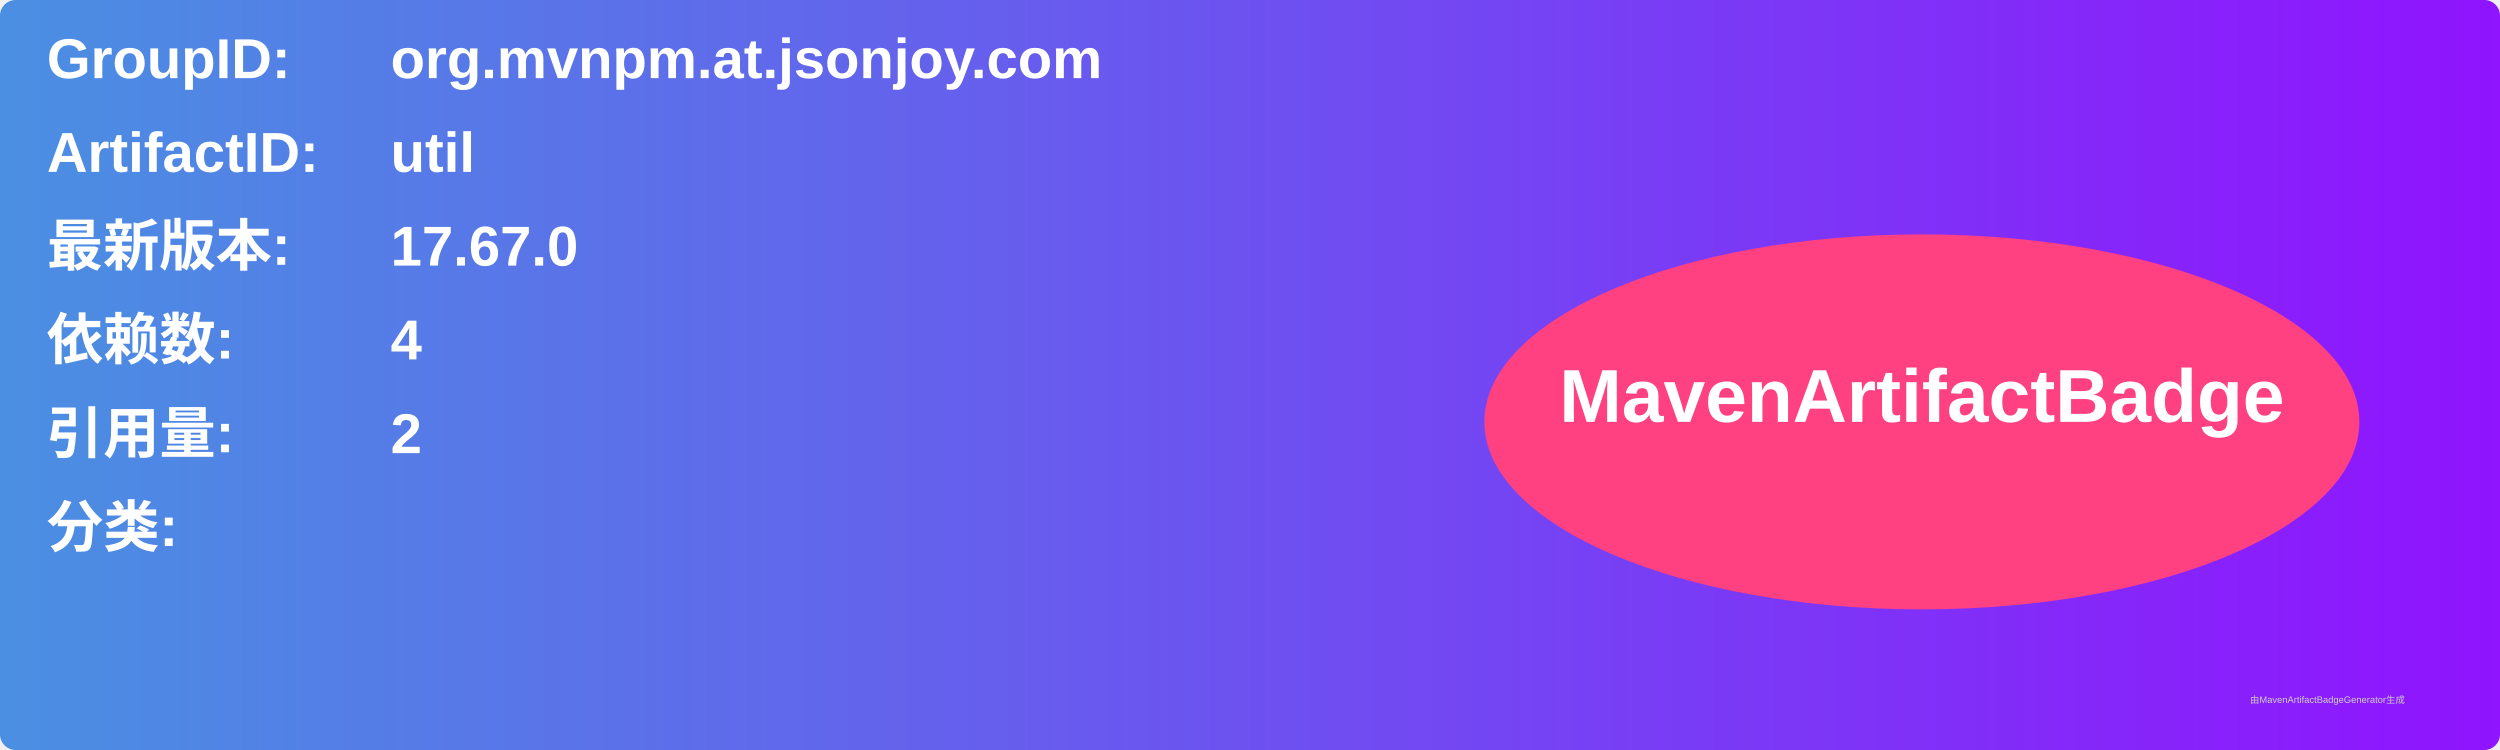
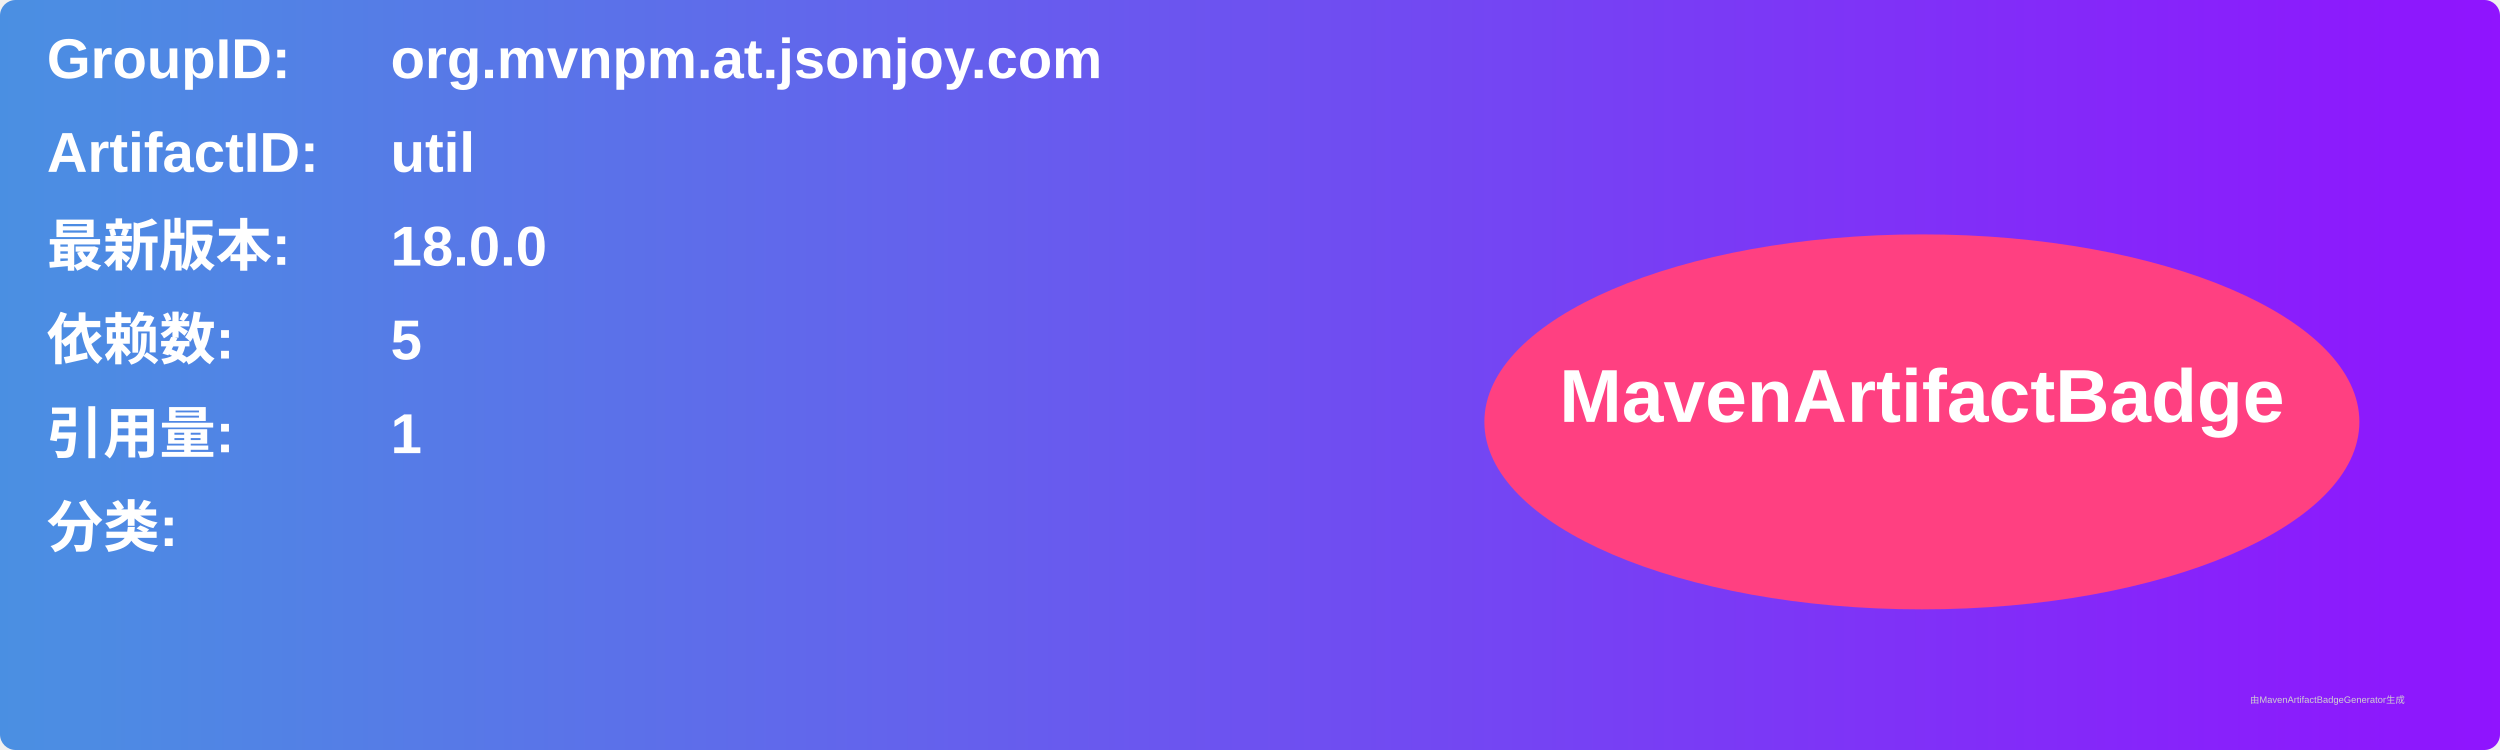
<svg xmlns="http://www.w3.org/2000/svg" width="800" height="240" viewBox="0 0 800 240">
  <linearGradient id="grad" x1="0%" y1="0%" x2="100%" y2="0%">
    <stop offset="0%" stop-color="#4a90e2" />
    <stop offset="100%" stop-color="#9013fe" />
  </linearGradient>
  <rect width="100%" height="100%" rx="5" ry="5" fill="url(#grad)" />
  <g transform="translate(15, 15)">
    <text x="0" y="10" font-family="Arial" font-size="18" fill="white" font-weight="bold" width="260">GroupID:</text>
    <text x="110" y="10" font-family="Arial" font-size="18" fill="white" font-weight="bold" width="460">org.mvnpm.at.jsonjoy.com</text>
    <text x="0" y="40" font-family="Arial" font-size="18" fill="white" font-weight="bold" width="260">ArtifactID:</text>
    <text x="110" y="40" font-family="Arial" font-size="18" fill="white" font-weight="bold" width="460">util</text>
    <text x="0" y="70" font-family="Arial" font-size="18" fill="white" font-weight="bold">最新版本:</text>
    <text x="110" y="70" font-family="Arial" font-size="18" fill="white" font-weight="bold">
-       <tspan font-weight="bold">17.67.0</tspan>
+       <tspan font-weight="bold">18.0.0</tspan>
    </text>
    <text x="0" y="100" font-family="Arial" font-size="18" fill="white" font-weight="bold">依赖数: </text>
    <text x="110" y="100" font-family="Arial" font-size="18" fill="white">
-       <tspan font-weight="bold">4</tspan>
+       <tspan font-weight="bold">5</tspan>
    </text>
    <text x="0" y="130" font-family="Arial" font-size="18" fill="white" font-weight="bold">引用量: </text>
    <text x="110" y="130" font-family="Arial" font-size="18" fill="white">
-       <tspan font-weight="bold">2</tspan>
+       <tspan font-weight="bold">1</tspan>
    </text>
    <text x="0" y="160" font-family="Arial" font-size="18" fill="white" font-weight="bold">分类:</text>
    <text x="10" y="190" font-family="Arial" font-size="10" fill="white">
      <tspan font-weight="bold" />
    </text>
    <ellipse cx="600" cy="120" rx="140" ry="60" fill="#ff4081" />
    <text x="600" y="120" text-anchor="middle" font-family="Arial" font-size="24" fill="white" font-weight="bold">MavenArtifactBadge</text>
  </g>
  <text x="720" y="225" font-family="Arial" font-size="3" fill="#d0d0d0">由MavenArtifactBadgeGenerator生成</text>
</svg>
